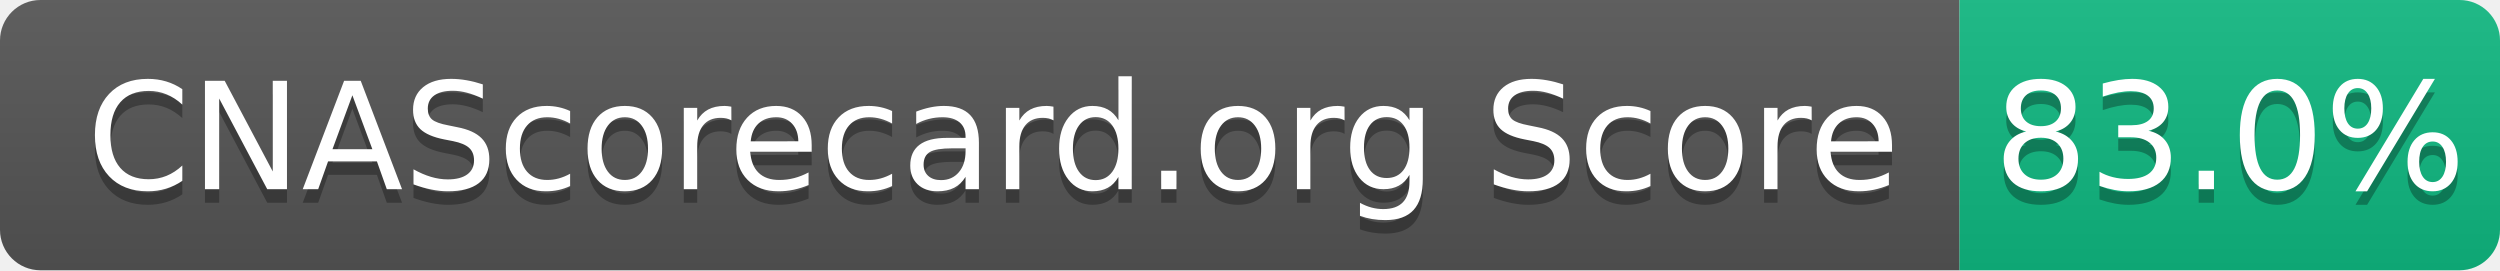
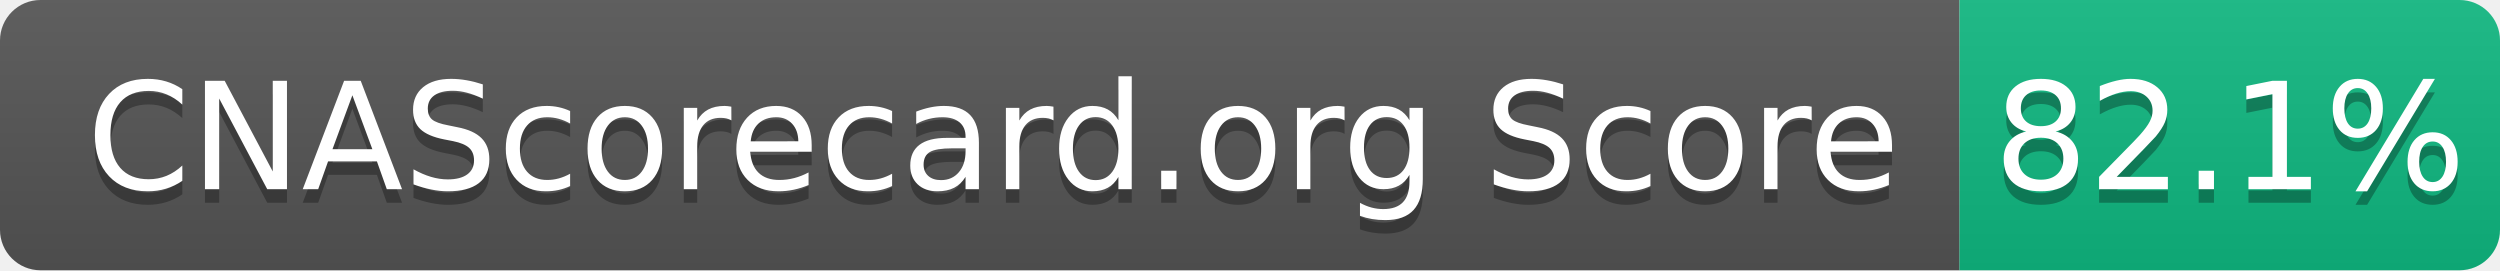
- <svg xmlns="http://www.w3.org/2000/svg" width="185" height="20" role="img" aria-label="CNAScorecard.org Score: 83.0%">
+ <svg xmlns="http://www.w3.org/2000/svg" width="185" height="20" role="img" aria-label="CNAScorecard.org Score: 82.1%">
  <linearGradient id="s" x2="0" y2="100%">
    <stop offset="0" stop-color="#bbb" stop-opacity=".1" />
    <stop offset="1" stop-opacity=".1" />
  </linearGradient>
  <clipPath id="r">
    <rect width="185" height="20" rx="3" fill="#fff" />
  </clipPath>
  <g clip-path="url(#r)">
    <rect width="145" height="20" fill="#555" />
    <rect x="145" width="40" height="20" fill="#10B981" />
    <rect width="185" height="20" fill="url(#s)" />
  </g>
  <g fill="#fff" text-anchor="middle" font-family="Verdana,Geneva,DejaVu Sans,sans-serif" text-rendering="geometricPrecision" font-size="110">
    <text aria-hidden="true" x="735" y="150" fill="#010101" fill-opacity=".3" transform="scale(.1)" textLength="1350">CNAScorecard.org Score</text>
    <text x="735" y="140" transform="scale(.1)" fill="#fff" textLength="1350">CNAScorecard.org Score</text>
-     <text aria-hidden="true" x="1650" y="150" fill="#010101" fill-opacity=".3" transform="scale(.1)" textLength="300">83.0%</text>
-     <text x="1650" y="140" transform="scale(.1)" fill="#fff" textLength="300">83.0%</text>
+     <text aria-hidden="true" x="1650" y="150" fill="#010101" fill-opacity=".3" transform="scale(.1)" textLength="300">82.1%</text>
+     <text x="1650" y="140" transform="scale(.1)" fill="#fff" textLength="300">82.1%</text>
  </g>
</svg>
